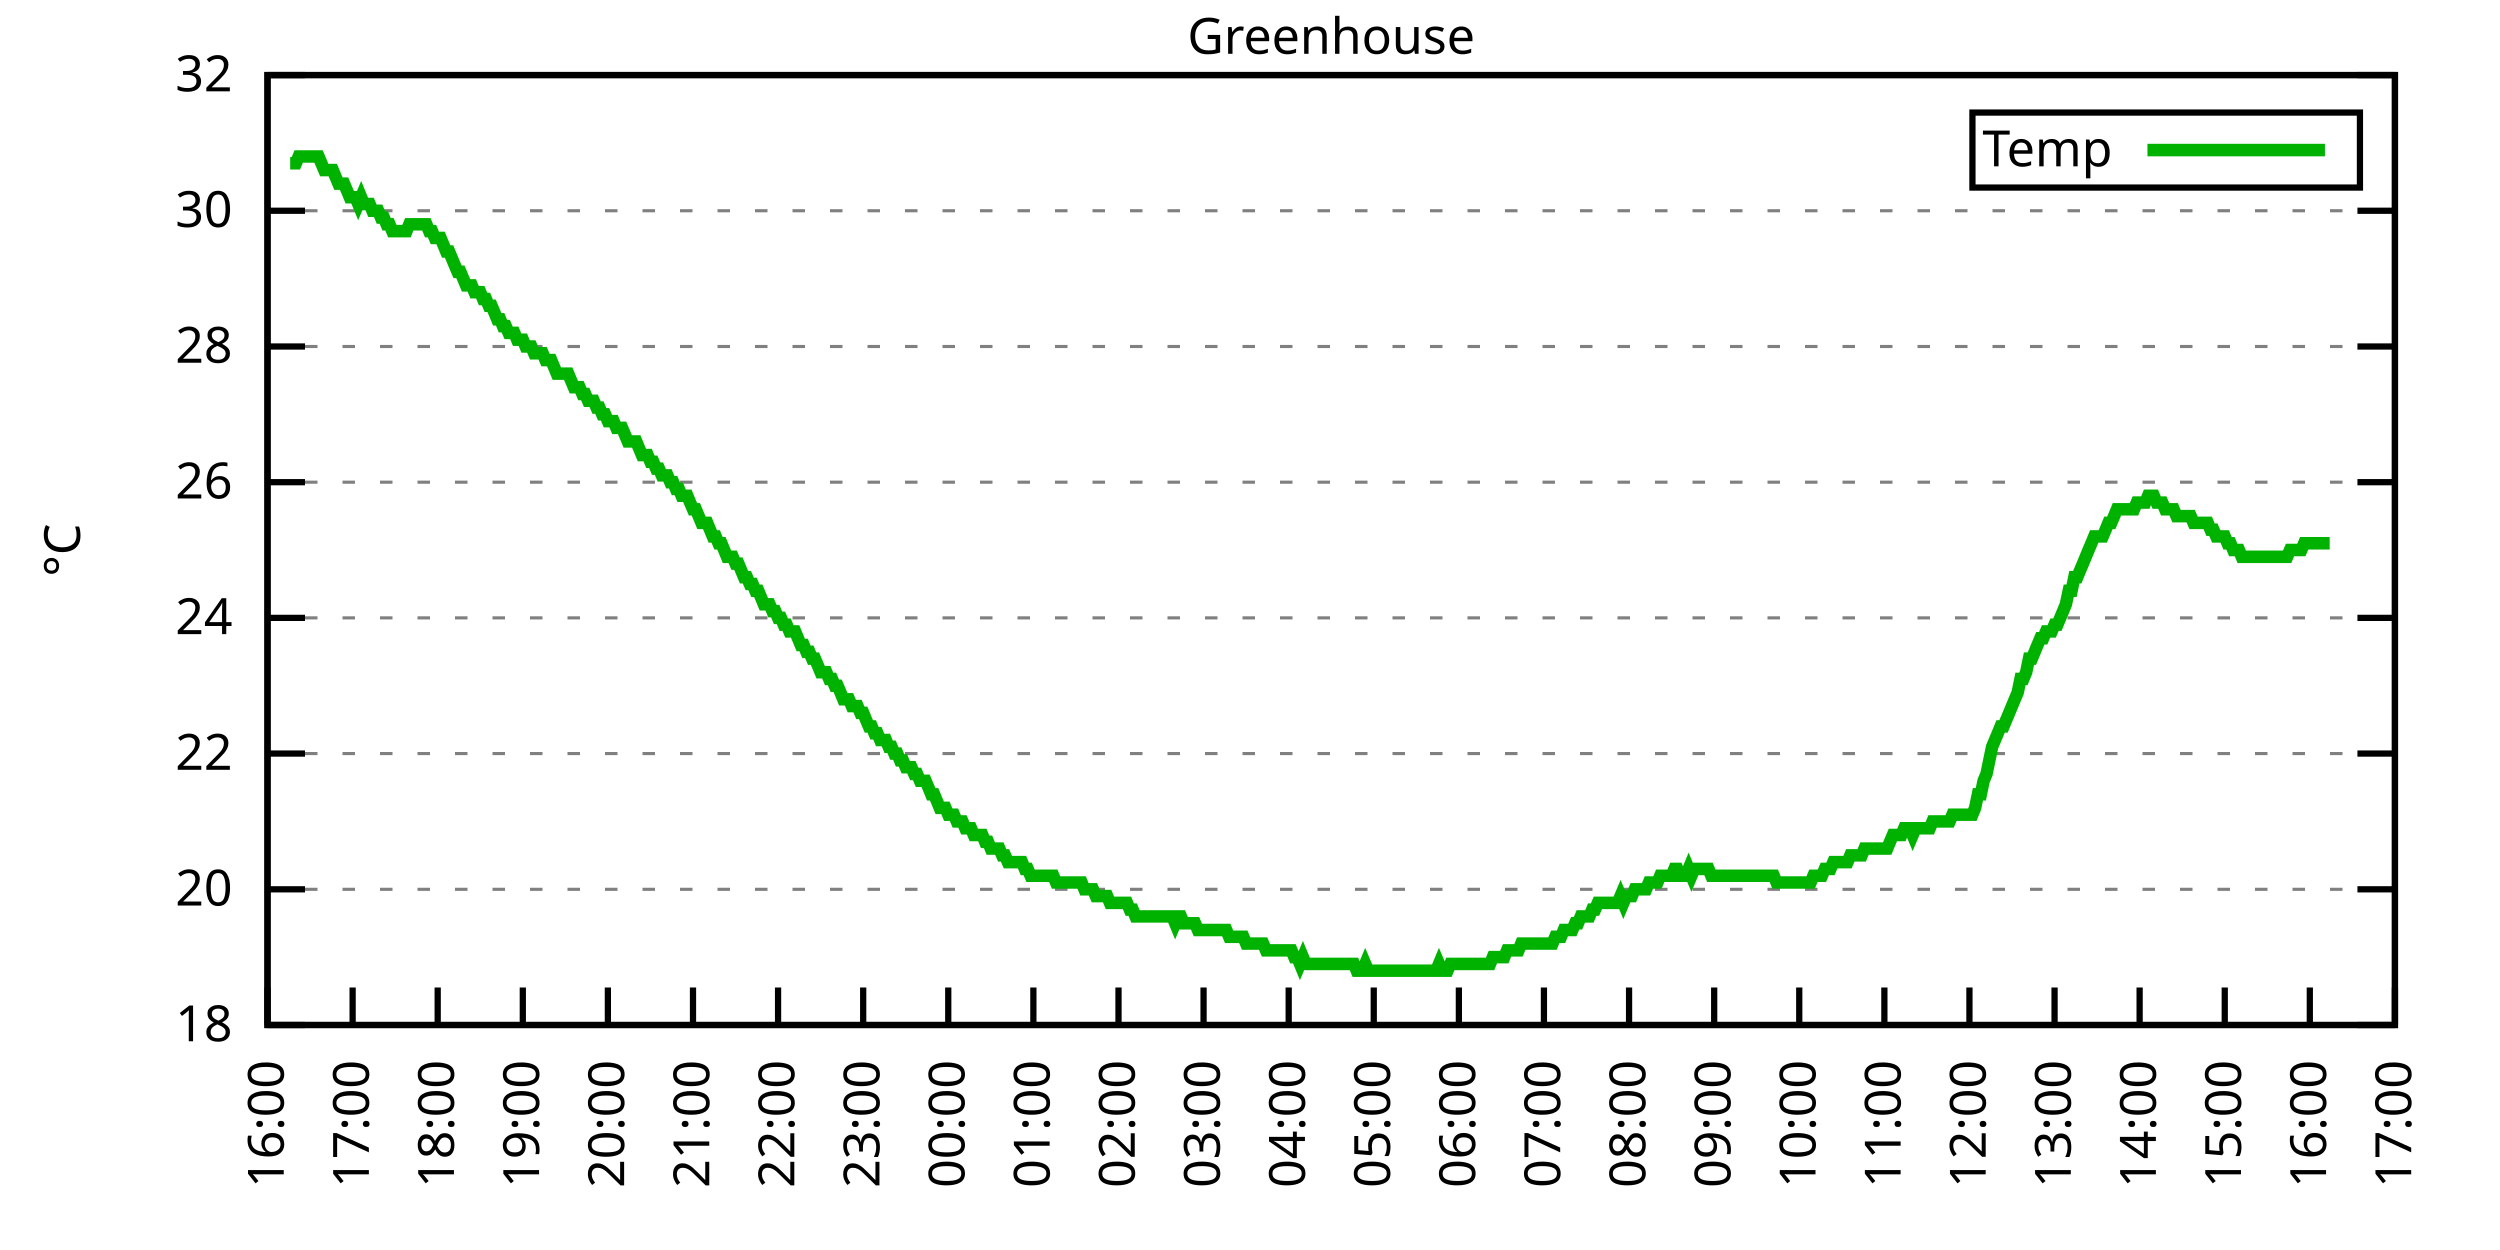
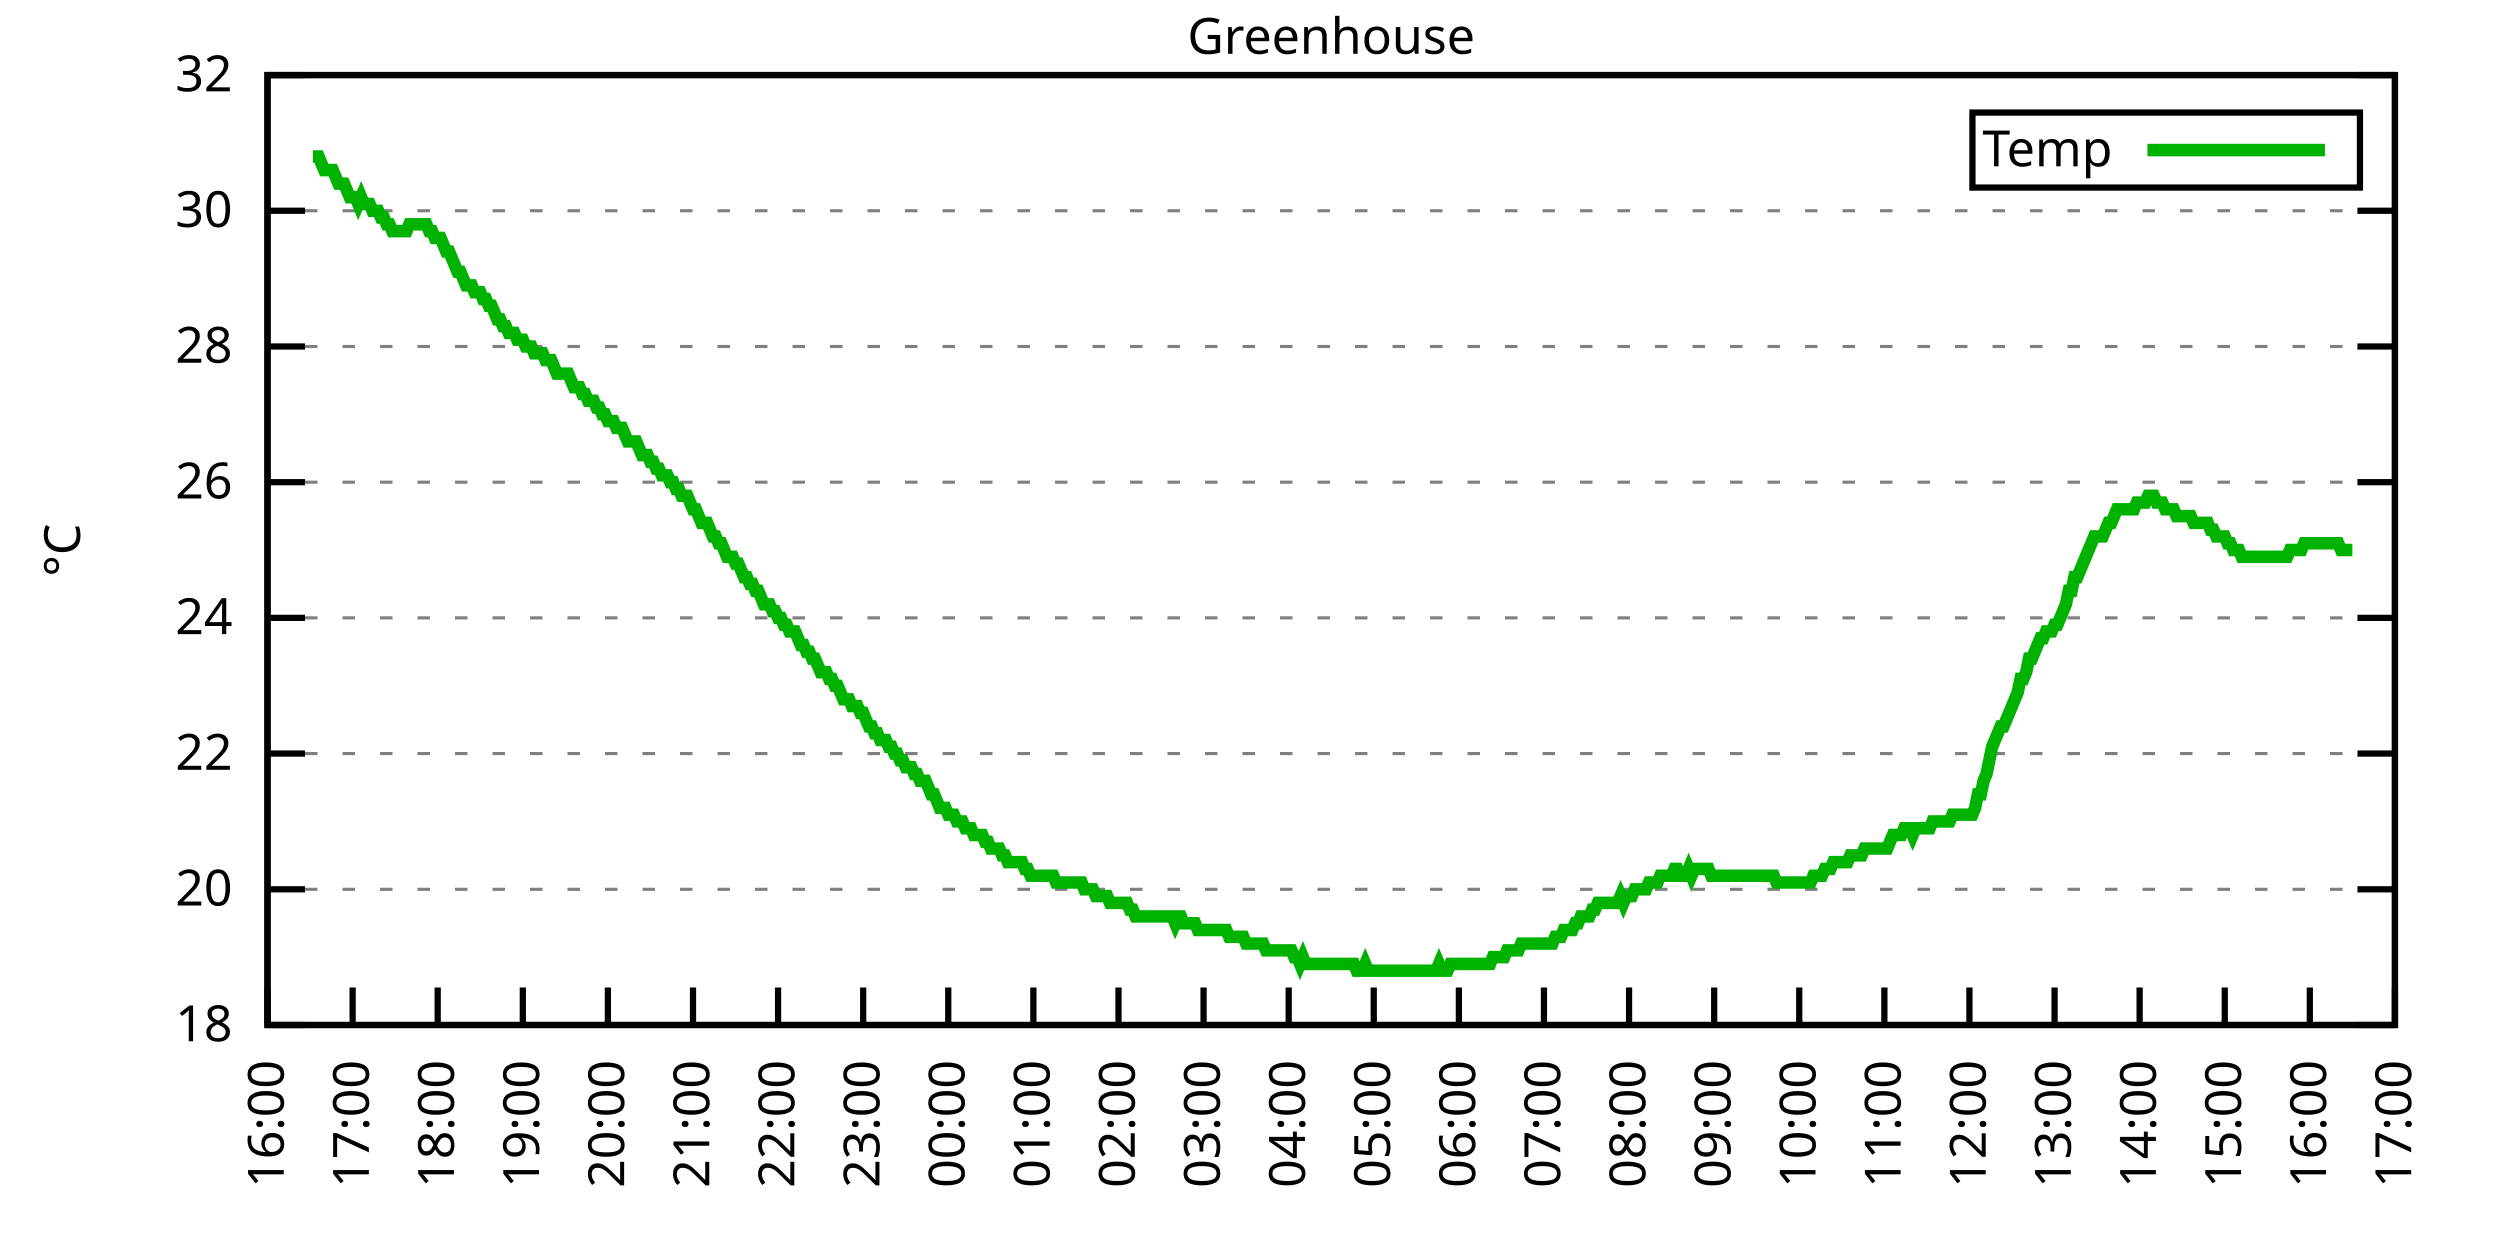
<svg xmlns="http://www.w3.org/2000/svg" xmlns:xlink="http://www.w3.org/1999/xlink" width="400" height="200" viewBox="0 0 400 200">
  <g id="gnuplot_canvas">
    <rect x="0" y="0" width="400" height="200" fill="none" />
    <defs>
      <circle id="gpDot" r="0.5" stroke-width="0.5" stroke="currentColor" />
      <path id="gpPt0" stroke-width="0.333" stroke="currentColor" d="M-1,0 h2 M0,-1 v2" />
      <path id="gpPt1" stroke-width="0.333" stroke="currentColor" d="M-1,-1 L1,1 M1,-1 L-1,1" />
      <path id="gpPt2" stroke-width="0.333" stroke="currentColor" d="M-1,0 L1,0 M0,-1 L0,1 M-1,-1 L1,1 M-1,1 L1,-1" />
      <rect id="gpPt3" stroke-width="0.333" stroke="currentColor" x="-1" y="-1" width="2" height="2" />
      <rect id="gpPt4" stroke-width="0.333" stroke="currentColor" fill="currentColor" x="-1" y="-1" width="2" height="2" />
      <circle id="gpPt5" stroke-width="0.333" stroke="currentColor" cx="0" cy="0" r="1" />
      <use xlink:href="#gpPt5" id="gpPt6" fill="currentColor" stroke="none" />
      <path id="gpPt7" stroke-width="0.333" stroke="currentColor" d="M0,-1.33 L-1.33,0.67 L1.33,0.67 z" />
      <use xlink:href="#gpPt7" id="gpPt8" fill="currentColor" stroke="none" />
      <use xlink:href="#gpPt7" id="gpPt9" stroke="currentColor" transform="rotate(180)" />
      <use xlink:href="#gpPt9" id="gpPt10" fill="currentColor" stroke="none" />
      <use xlink:href="#gpPt3" id="gpPt11" stroke="currentColor" transform="rotate(45)" />
      <use xlink:href="#gpPt11" id="gpPt12" fill="currentColor" stroke="none" />
      <path id="gpPt13" stroke-width="0.333" stroke="currentColor" d="M0,1.330 L1.265,0.411 L0.782,-1.067 L-0.782,-1.076 L-1.265,0.411 z" />
      <use xlink:href="#gpPt13" id="gpPt14" fill="currentColor" stroke="none" />
      <filter id="textbox" filterUnits="objectBoundingBox" x="0" y="0" height="1" width="1">
        <feFlood flood-color="white" flood-opacity="1" result="bgnd" />
        <feComposite in="SourceGraphic" in2="bgnd" operator="atop" />
      </filter>
      <filter id="greybox" filterUnits="objectBoundingBox" x="0" y="0" height="1" width="1">
        <feFlood flood-color="lightgrey" flood-opacity="1" result="grey" />
        <feComposite in="SourceGraphic" in2="grey" operator="atop" />
      </filter>
    </defs>
    <g fill="none" color="white" stroke="currentColor" stroke-width="1.00" stroke-linecap="butt" stroke-linejoin="miter">
</g>
    <g fill="none" color="black" stroke="currentColor" stroke-width="1.00" stroke-linecap="butt" stroke-linejoin="miter">
      <g stroke="none" shape-rendering="crispEdges">
        <polygon fill="rgb(255, 255, 255)" points="42.80,164.00 383.18,164.00 383.18,12.02 42.80,12.02 " />
      </g>
    </g>
    <g fill="none" color="black" stroke="currentColor" stroke-width="1.00" stroke-linecap="butt" stroke-linejoin="miter">
</g>
    <g fill="none" color="black" stroke="black" stroke-width="0.50" stroke-linecap="butt" stroke-linejoin="miter">
</g>
    <g fill="none" color="gray" stroke="currentColor" stroke-width="0.50" stroke-linecap="butt" stroke-linejoin="miter">
      <path stroke="gray" stroke-dasharray="2,4" class="gridline" d="M42.80,164.00 L383.19,164.00  " />
    </g>
    <g fill="none" color="gray" stroke="gray" stroke-width="1.00" stroke-linecap="butt" stroke-linejoin="miter">
</g>
    <g fill="none" color="black" stroke="currentColor" stroke-width="1.00" stroke-linecap="butt" stroke-linejoin="miter">
      <path stroke="black" d="M42.80,164.00 L48.80,164.00 M383.19,164.00 L377.19,164.00  " />
      <g transform="translate(37.20,166.60)" stroke="none" fill="black" font-family="Sans" font-size="8.00" text-anchor="end">
        <text>
          <tspan font-family="Sans"> 18</tspan>
        </text>
      </g>
    </g>
    <g fill="none" color="black" stroke="currentColor" stroke-width="1.00" stroke-linecap="butt" stroke-linejoin="miter">
</g>
    <g fill="none" color="black" stroke="black" stroke-width="0.50" stroke-linecap="butt" stroke-linejoin="miter">
</g>
    <g fill="none" color="gray" stroke="currentColor" stroke-width="0.50" stroke-linecap="butt" stroke-linejoin="miter">
      <path stroke="gray" stroke-dasharray="2,4" class="gridline" d="M42.80,142.29 L383.19,142.29  " />
    </g>
    <g fill="none" color="gray" stroke="gray" stroke-width="1.00" stroke-linecap="butt" stroke-linejoin="miter">
</g>
    <g fill="none" color="black" stroke="currentColor" stroke-width="1.00" stroke-linecap="butt" stroke-linejoin="miter">
      <path stroke="black" d="M42.80,142.29 L48.80,142.29 M383.19,142.29 L377.19,142.29  " />
      <g transform="translate(37.20,144.89)" stroke="none" fill="black" font-family="Sans" font-size="8.00" text-anchor="end">
        <text>
          <tspan font-family="Sans"> 20</tspan>
        </text>
      </g>
    </g>
    <g fill="none" color="black" stroke="currentColor" stroke-width="1.00" stroke-linecap="butt" stroke-linejoin="miter">
</g>
    <g fill="none" color="black" stroke="black" stroke-width="0.50" stroke-linecap="butt" stroke-linejoin="miter">
</g>
    <g fill="none" color="gray" stroke="currentColor" stroke-width="0.50" stroke-linecap="butt" stroke-linejoin="miter">
      <path stroke="gray" stroke-dasharray="2,4" class="gridline" d="M42.80,120.57 L383.19,120.57  " />
    </g>
    <g fill="none" color="gray" stroke="gray" stroke-width="1.00" stroke-linecap="butt" stroke-linejoin="miter">
</g>
    <g fill="none" color="black" stroke="currentColor" stroke-width="1.00" stroke-linecap="butt" stroke-linejoin="miter">
      <path stroke="black" d="M42.80,120.57 L48.80,120.57 M383.19,120.57 L377.19,120.57  " />
      <g transform="translate(37.20,123.17)" stroke="none" fill="black" font-family="Sans" font-size="8.00" text-anchor="end">
        <text>
          <tspan font-family="Sans"> 22</tspan>
        </text>
      </g>
    </g>
    <g fill="none" color="black" stroke="currentColor" stroke-width="1.00" stroke-linecap="butt" stroke-linejoin="miter">
</g>
    <g fill="none" color="black" stroke="black" stroke-width="0.50" stroke-linecap="butt" stroke-linejoin="miter">
</g>
    <g fill="none" color="gray" stroke="currentColor" stroke-width="0.50" stroke-linecap="butt" stroke-linejoin="miter">
      <path stroke="gray" stroke-dasharray="2,4" class="gridline" d="M42.80,98.86 L383.19,98.86  " />
    </g>
    <g fill="none" color="gray" stroke="gray" stroke-width="1.00" stroke-linecap="butt" stroke-linejoin="miter">
</g>
    <g fill="none" color="black" stroke="currentColor" stroke-width="1.00" stroke-linecap="butt" stroke-linejoin="miter">
      <path stroke="black" d="M42.80,98.86 L48.80,98.86 M383.19,98.86 L377.19,98.86  " />
      <g transform="translate(37.20,101.46)" stroke="none" fill="black" font-family="Sans" font-size="8.00" text-anchor="end">
        <text>
          <tspan font-family="Sans"> 24</tspan>
        </text>
      </g>
    </g>
    <g fill="none" color="black" stroke="currentColor" stroke-width="1.00" stroke-linecap="butt" stroke-linejoin="miter">
</g>
    <g fill="none" color="black" stroke="black" stroke-width="0.50" stroke-linecap="butt" stroke-linejoin="miter">
</g>
    <g fill="none" color="gray" stroke="currentColor" stroke-width="0.50" stroke-linecap="butt" stroke-linejoin="miter">
      <path stroke="gray" stroke-dasharray="2,4" class="gridline" d="M42.80,77.15 L383.19,77.15  " />
    </g>
    <g fill="none" color="gray" stroke="gray" stroke-width="1.00" stroke-linecap="butt" stroke-linejoin="miter">
</g>
    <g fill="none" color="black" stroke="currentColor" stroke-width="1.00" stroke-linecap="butt" stroke-linejoin="miter">
      <path stroke="black" d="M42.80,77.15 L48.80,77.15 M383.19,77.15 L377.19,77.15  " />
      <g transform="translate(37.20,79.75)" stroke="none" fill="black" font-family="Sans" font-size="8.00" text-anchor="end">
        <text>
          <tspan font-family="Sans"> 26</tspan>
        </text>
      </g>
    </g>
    <g fill="none" color="black" stroke="currentColor" stroke-width="1.00" stroke-linecap="butt" stroke-linejoin="miter">
</g>
    <g fill="none" color="black" stroke="black" stroke-width="0.50" stroke-linecap="butt" stroke-linejoin="miter">
</g>
    <g fill="none" color="gray" stroke="currentColor" stroke-width="0.50" stroke-linecap="butt" stroke-linejoin="miter">
      <path stroke="gray" stroke-dasharray="2,4" class="gridline" d="M42.80,55.44 L383.19,55.44  " />
    </g>
    <g fill="none" color="gray" stroke="gray" stroke-width="1.00" stroke-linecap="butt" stroke-linejoin="miter">
</g>
    <g fill="none" color="black" stroke="currentColor" stroke-width="1.00" stroke-linecap="butt" stroke-linejoin="miter">
      <path stroke="black" d="M42.80,55.44 L48.80,55.44 M383.19,55.44 L377.19,55.44  " />
      <g transform="translate(37.20,58.04)" stroke="none" fill="black" font-family="Sans" font-size="8.00" text-anchor="end">
        <text>
          <tspan font-family="Sans"> 28</tspan>
        </text>
      </g>
    </g>
    <g fill="none" color="black" stroke="currentColor" stroke-width="1.00" stroke-linecap="butt" stroke-linejoin="miter">
</g>
    <g fill="none" color="black" stroke="black" stroke-width="0.50" stroke-linecap="butt" stroke-linejoin="miter">
</g>
    <g fill="none" color="gray" stroke="currentColor" stroke-width="0.50" stroke-linecap="butt" stroke-linejoin="miter">
      <path stroke="gray" stroke-dasharray="2,4" class="gridline" d="M42.80,33.72 L383.19,33.72  " />
    </g>
    <g fill="none" color="gray" stroke="gray" stroke-width="1.00" stroke-linecap="butt" stroke-linejoin="miter">
</g>
    <g fill="none" color="black" stroke="currentColor" stroke-width="1.00" stroke-linecap="butt" stroke-linejoin="miter">
      <path stroke="black" d="M42.80,33.72 L48.80,33.72 M383.19,33.72 L377.19,33.72  " />
      <g transform="translate(37.20,36.32)" stroke="none" fill="black" font-family="Sans" font-size="8.00" text-anchor="end">
        <text>
          <tspan font-family="Sans"> 30</tspan>
        </text>
      </g>
    </g>
    <g fill="none" color="black" stroke="currentColor" stroke-width="1.00" stroke-linecap="butt" stroke-linejoin="miter">
</g>
    <g fill="none" color="black" stroke="black" stroke-width="0.50" stroke-linecap="butt" stroke-linejoin="miter">
</g>
    <g fill="none" color="gray" stroke="currentColor" stroke-width="0.50" stroke-linecap="butt" stroke-linejoin="miter">
      <path stroke="gray" stroke-dasharray="2,4" class="gridline" d="M42.80,12.01 L383.19,12.01  " />
    </g>
    <g fill="none" color="gray" stroke="gray" stroke-width="1.00" stroke-linecap="butt" stroke-linejoin="miter">
</g>
    <g fill="none" color="black" stroke="currentColor" stroke-width="1.00" stroke-linecap="butt" stroke-linejoin="miter">
      <path stroke="black" d="M42.80,12.01 L48.80,12.01 M383.19,12.01 L377.19,12.01  " />
      <g transform="translate(37.20,14.61)" stroke="none" fill="black" font-family="Sans" font-size="8.00" text-anchor="end">
        <text>
          <tspan font-family="Sans"> 32</tspan>
        </text>
      </g>
    </g>
    <g fill="none" color="black" stroke="currentColor" stroke-width="1.00" stroke-linecap="butt" stroke-linejoin="miter">
      <path stroke="black" d="M42.80,164.00 L42.80,158.00  " />
      <g transform="translate(45.40,169.60) rotate(270.00)" stroke="none" fill="black" font-family="Sans" font-size="8.00" text-anchor="end">
        <text>
          <tspan font-family="Sans">16:00</tspan>
        </text>
      </g>
    </g>
    <g fill="none" color="black" stroke="currentColor" stroke-width="1.00" stroke-linecap="butt" stroke-linejoin="miter">
      <path stroke="black" d="M56.42,164.00 L56.42,158.00  " />
      <g transform="translate(59.02,169.60) rotate(270.00)" stroke="none" fill="black" font-family="Sans" font-size="8.00" text-anchor="end">
        <text>
          <tspan font-family="Sans">17:00</tspan>
        </text>
      </g>
    </g>
    <g fill="none" color="black" stroke="currentColor" stroke-width="1.00" stroke-linecap="butt" stroke-linejoin="miter">
      <path stroke="black" d="M70.03,164.00 L70.03,158.00  " />
      <g transform="translate(72.63,169.60) rotate(270.00)" stroke="none" fill="black" font-family="Sans" font-size="8.00" text-anchor="end">
        <text>
          <tspan font-family="Sans">18:00</tspan>
        </text>
      </g>
    </g>
    <g fill="none" color="black" stroke="currentColor" stroke-width="1.00" stroke-linecap="butt" stroke-linejoin="miter">
      <path stroke="black" d="M83.65,164.00 L83.65,158.00  " />
      <g transform="translate(86.25,169.60) rotate(270.00)" stroke="none" fill="black" font-family="Sans" font-size="8.00" text-anchor="end">
        <text>
          <tspan font-family="Sans">19:00</tspan>
        </text>
      </g>
    </g>
    <g fill="none" color="black" stroke="currentColor" stroke-width="1.00" stroke-linecap="butt" stroke-linejoin="miter">
      <path stroke="black" d="M97.26,164.00 L97.26,158.00  " />
      <g transform="translate(99.86,169.60) rotate(270.00)" stroke="none" fill="black" font-family="Sans" font-size="8.00" text-anchor="end">
        <text>
          <tspan font-family="Sans">20:00</tspan>
        </text>
      </g>
    </g>
    <g fill="none" color="black" stroke="currentColor" stroke-width="1.00" stroke-linecap="butt" stroke-linejoin="miter">
      <path stroke="black" d="M110.88,164.00 L110.88,158.00  " />
      <g transform="translate(113.48,169.60) rotate(270.00)" stroke="none" fill="black" font-family="Sans" font-size="8.00" text-anchor="end">
        <text>
          <tspan font-family="Sans">21:00</tspan>
        </text>
      </g>
    </g>
    <g fill="none" color="black" stroke="currentColor" stroke-width="1.00" stroke-linecap="butt" stroke-linejoin="miter">
      <path stroke="black" d="M124.49,164.00 L124.49,158.00  " />
      <g transform="translate(127.09,169.60) rotate(270.00)" stroke="none" fill="black" font-family="Sans" font-size="8.00" text-anchor="end">
        <text>
          <tspan font-family="Sans">22:00</tspan>
        </text>
      </g>
    </g>
    <g fill="none" color="black" stroke="currentColor" stroke-width="1.00" stroke-linecap="butt" stroke-linejoin="miter">
      <path stroke="black" d="M138.11,164.00 L138.11,158.00  " />
      <g transform="translate(140.71,169.60) rotate(270.00)" stroke="none" fill="black" font-family="Sans" font-size="8.00" text-anchor="end">
        <text>
          <tspan font-family="Sans">23:00</tspan>
        </text>
      </g>
    </g>
    <g fill="none" color="black" stroke="currentColor" stroke-width="1.00" stroke-linecap="butt" stroke-linejoin="miter">
      <path stroke="black" d="M151.72,164.00 L151.72,158.00  " />
      <g transform="translate(154.32,169.60) rotate(270.00)" stroke="none" fill="black" font-family="Sans" font-size="8.00" text-anchor="end">
        <text>
          <tspan font-family="Sans">00:00</tspan>
        </text>
      </g>
    </g>
    <g fill="none" color="black" stroke="currentColor" stroke-width="1.00" stroke-linecap="butt" stroke-linejoin="miter">
      <path stroke="black" d="M165.34,164.00 L165.34,158.00  " />
      <g transform="translate(167.94,169.60) rotate(270.00)" stroke="none" fill="black" font-family="Sans" font-size="8.00" text-anchor="end">
        <text>
          <tspan font-family="Sans">01:00</tspan>
        </text>
      </g>
    </g>
    <g fill="none" color="black" stroke="currentColor" stroke-width="1.00" stroke-linecap="butt" stroke-linejoin="miter">
      <path stroke="black" d="M178.96,164.00 L178.96,158.00  " />
      <g transform="translate(181.56,169.60) rotate(270.00)" stroke="none" fill="black" font-family="Sans" font-size="8.00" text-anchor="end">
        <text>
          <tspan font-family="Sans">02:00</tspan>
        </text>
      </g>
    </g>
    <g fill="none" color="black" stroke="currentColor" stroke-width="1.00" stroke-linecap="butt" stroke-linejoin="miter">
      <path stroke="black" d="M192.57,164.00 L192.57,158.00  " />
      <g transform="translate(195.17,169.60) rotate(270.00)" stroke="none" fill="black" font-family="Sans" font-size="8.00" text-anchor="end">
        <text>
          <tspan font-family="Sans">03:00</tspan>
        </text>
      </g>
    </g>
    <g fill="none" color="black" stroke="currentColor" stroke-width="1.00" stroke-linecap="butt" stroke-linejoin="miter">
      <path stroke="black" d="M206.19,164.00 L206.19,158.00  " />
      <g transform="translate(208.79,169.60) rotate(270.00)" stroke="none" fill="black" font-family="Sans" font-size="8.00" text-anchor="end">
        <text>
          <tspan font-family="Sans">04:00</tspan>
        </text>
      </g>
    </g>
    <g fill="none" color="black" stroke="currentColor" stroke-width="1.00" stroke-linecap="butt" stroke-linejoin="miter">
      <path stroke="black" d="M219.80,164.00 L219.80,158.00  " />
      <g transform="translate(222.40,169.60) rotate(270.00)" stroke="none" fill="black" font-family="Sans" font-size="8.00" text-anchor="end">
        <text>
          <tspan font-family="Sans">05:00</tspan>
        </text>
      </g>
    </g>
    <g fill="none" color="black" stroke="currentColor" stroke-width="1.00" stroke-linecap="butt" stroke-linejoin="miter">
      <path stroke="black" d="M233.42,164.00 L233.42,158.00  " />
      <g transform="translate(236.02,169.60) rotate(270.00)" stroke="none" fill="black" font-family="Sans" font-size="8.00" text-anchor="end">
        <text>
          <tspan font-family="Sans">06:00</tspan>
        </text>
      </g>
    </g>
    <g fill="none" color="black" stroke="currentColor" stroke-width="1.00" stroke-linecap="butt" stroke-linejoin="miter">
      <path stroke="black" d="M247.03,164.00 L247.03,158.00  " />
      <g transform="translate(249.63,169.60) rotate(270.00)" stroke="none" fill="black" font-family="Sans" font-size="8.00" text-anchor="end">
        <text>
          <tspan font-family="Sans">07:00</tspan>
        </text>
      </g>
    </g>
    <g fill="none" color="black" stroke="currentColor" stroke-width="1.00" stroke-linecap="butt" stroke-linejoin="miter">
      <path stroke="black" d="M260.65,164.00 L260.65,158.00  " />
      <g transform="translate(263.25,169.60) rotate(270.00)" stroke="none" fill="black" font-family="Sans" font-size="8.00" text-anchor="end">
        <text>
          <tspan font-family="Sans">08:00</tspan>
        </text>
      </g>
    </g>
    <g fill="none" color="black" stroke="currentColor" stroke-width="1.00" stroke-linecap="butt" stroke-linejoin="miter">
      <path stroke="black" d="M274.27,164.00 L274.27,158.00  " />
      <g transform="translate(276.87,169.60) rotate(270.00)" stroke="none" fill="black" font-family="Sans" font-size="8.00" text-anchor="end">
        <text>
          <tspan font-family="Sans">09:00</tspan>
        </text>
      </g>
    </g>
    <g fill="none" color="black" stroke="currentColor" stroke-width="1.00" stroke-linecap="butt" stroke-linejoin="miter">
      <path stroke="black" d="M287.88,164.00 L287.88,158.00  " />
      <g transform="translate(290.48,169.60) rotate(270.00)" stroke="none" fill="black" font-family="Sans" font-size="8.00" text-anchor="end">
        <text>
          <tspan font-family="Sans">10:00</tspan>
        </text>
      </g>
    </g>
    <g fill="none" color="black" stroke="currentColor" stroke-width="1.00" stroke-linecap="butt" stroke-linejoin="miter">
      <path stroke="black" d="M301.50,164.00 L301.50,158.00  " />
      <g transform="translate(304.10,169.60) rotate(270.00)" stroke="none" fill="black" font-family="Sans" font-size="8.00" text-anchor="end">
        <text>
          <tspan font-family="Sans">11:00</tspan>
        </text>
      </g>
    </g>
    <g fill="none" color="black" stroke="currentColor" stroke-width="1.00" stroke-linecap="butt" stroke-linejoin="miter">
      <path stroke="black" d="M315.11,164.00 L315.11,158.00  " />
      <g transform="translate(317.71,169.60) rotate(270.00)" stroke="none" fill="black" font-family="Sans" font-size="8.00" text-anchor="end">
        <text>
          <tspan font-family="Sans">12:00</tspan>
        </text>
      </g>
    </g>
    <g fill="none" color="black" stroke="currentColor" stroke-width="1.00" stroke-linecap="butt" stroke-linejoin="miter">
      <path stroke="black" d="M328.73,164.00 L328.73,158.00  " />
      <g transform="translate(331.33,169.60) rotate(270.00)" stroke="none" fill="black" font-family="Sans" font-size="8.00" text-anchor="end">
        <text>
          <tspan font-family="Sans">13:00</tspan>
        </text>
      </g>
    </g>
    <g fill="none" color="black" stroke="currentColor" stroke-width="1.00" stroke-linecap="butt" stroke-linejoin="miter">
      <path stroke="black" d="M342.34,164.00 L342.34,158.00  " />
      <g transform="translate(344.94,169.60) rotate(270.00)" stroke="none" fill="black" font-family="Sans" font-size="8.00" text-anchor="end">
        <text>
          <tspan font-family="Sans">14:00</tspan>
        </text>
      </g>
    </g>
    <g fill="none" color="black" stroke="currentColor" stroke-width="1.00" stroke-linecap="butt" stroke-linejoin="miter">
      <path stroke="black" d="M355.96,164.00 L355.96,158.00  " />
      <g transform="translate(358.56,169.60) rotate(270.00)" stroke="none" fill="black" font-family="Sans" font-size="8.00" text-anchor="end">
        <text>
          <tspan font-family="Sans">15:00</tspan>
        </text>
      </g>
    </g>
    <g fill="none" color="black" stroke="currentColor" stroke-width="1.00" stroke-linecap="butt" stroke-linejoin="miter">
      <path stroke="black" d="M369.57,164.00 L369.57,158.00  " />
      <g transform="translate(372.17,169.60) rotate(270.00)" stroke="none" fill="black" font-family="Sans" font-size="8.00" text-anchor="end">
        <text>
          <tspan font-family="Sans">16:00</tspan>
        </text>
      </g>
    </g>
    <g fill="none" color="black" stroke="currentColor" stroke-width="1.00" stroke-linecap="butt" stroke-linejoin="miter">
      <path stroke="black" d="M383.19,164.00 L383.19,158.00  " />
      <g transform="translate(385.79,169.60) rotate(270.00)" stroke="none" fill="black" font-family="Sans" font-size="8.00" text-anchor="end">
        <text>
          <tspan font-family="Sans">17:00</tspan>
        </text>
      </g>
    </g>
    <g fill="none" color="black" stroke="currentColor" stroke-width="1.00" stroke-linecap="butt" stroke-linejoin="miter">
</g>
    <g fill="none" color="black" stroke="currentColor" stroke-width="1.00" stroke-linecap="butt" stroke-linejoin="miter">
      <path stroke="black" d="M42.80,12.01 L42.80,164.00 L383.19,164.00 L383.19,12.01 L42.80,12.01 Z  " />
    </g>
    <g fill="none" color="black" stroke="currentColor" stroke-width="1.00" stroke-linecap="butt" stroke-linejoin="miter">
</g>
    <g fill="none" color="black" stroke="currentColor" stroke-width="1.00" stroke-linecap="butt" stroke-linejoin="miter">
      <path stroke="black" d="M315.59,30.01 L315.59,18.01 L377.59,18.01 L377.59,30.01 L315.59,30.01 Z  " />
    </g>
    <g id="Greenhouse_plot_1">
      <g fill="none" color="white" stroke="black" stroke-width="2.00" stroke-linecap="butt" stroke-linejoin="miter">
</g>
      <g fill="none" color="black" stroke="currentColor" stroke-width="2.00" stroke-linecap="butt" stroke-linejoin="miter">
        <g transform="translate(337.99,26.61)" stroke="none" fill="black" font-family="Sans" font-size="8.00" text-anchor="end">
          <text>
            <tspan font-family="Sans">Temp</tspan>
          </text>
        </g>
      </g>
      <g fill="none" color="black" stroke="currentColor" stroke-width="2.00" stroke-linecap="butt" stroke-linejoin="miter">
-         <path stroke="rgb(  0, 178,   0)" d="M343.59,24.01 L371.99,24.01 M46.43,26.12 L46.88,26.12 L47.34,26.12 L47.79,25.04 L48.25,25.04 L48.70,25.04   L49.15,25.04 L49.61,25.04 L50.06,25.04 L50.52,25.04 L50.97,25.04 L51.42,26.12 L51.88,27.21 L52.33,27.21   L52.78,27.21 L53.24,27.21 L53.69,28.29 L54.15,29.38 L54.60,29.38 L55.05,29.38 L55.51,30.47 L55.96,31.55   L56.42,31.55 L56.87,31.55 L57.32,32.64 L57.78,31.55 L58.23,32.64 L58.68,32.64 L59.14,32.64 L59.59,33.72   L60.05,33.72 L60.50,33.72 L60.95,34.81 L61.41,34.81 L61.86,35.89 L62.32,35.89 L62.77,36.98 L63.22,36.98   L63.68,36.98 L64.13,36.98 L64.58,36.98 L65.04,36.98 L65.49,35.89 L65.95,35.89 L66.40,35.89 L66.85,35.89   L67.31,35.89 L67.76,35.89 L68.22,35.89 L68.67,36.98 L69.12,36.98 L69.58,38.07 L70.03,38.07 L70.49,38.07   L70.94,39.15 L71.39,40.24 L71.85,40.24 L72.30,41.32 L72.75,42.41 L73.21,43.49 L73.66,43.49 L74.12,44.58   L74.57,45.66 L75.02,45.66 L75.48,45.66 L75.93,46.75 L76.39,46.75 L76.84,46.75 L77.29,47.84 L77.75,47.84   L78.20,48.92 L78.65,48.92 L79.11,50.01 L79.56,51.09 L80.02,51.09 L80.47,52.18 L80.92,52.18 L81.38,53.26   L81.83,53.26 L82.29,53.26 L82.74,54.35 L83.19,54.35 L83.65,54.35 L84.10,55.44 L84.55,55.44 L85.01,55.44   L85.46,56.52 L85.92,56.52 L86.37,56.52 L86.82,56.52 L87.28,57.61 L87.73,57.61 L88.19,57.61 L88.64,58.69   L89.09,59.78 L89.55,59.78 L90.00,59.78 L90.45,59.78 L90.91,59.78 L91.36,60.86 L91.82,61.95 L92.27,61.95   L92.72,61.95 L93.18,63.04 L93.63,63.04 L94.09,64.12 L94.54,64.12 L94.99,64.12 L95.45,65.21 L95.90,65.21   L96.35,66.29 L96.81,66.29 L97.26,67.38 L97.72,67.38 L98.17,67.38 L98.62,68.46 L99.08,68.46 L99.53,68.46   L99.99,69.55 L100.44,70.63 L100.89,70.63 L101.35,70.63 L101.80,70.63 L102.25,71.72 L102.71,72.81 L103.16,72.81   L103.62,72.81 L104.07,73.89 L104.52,73.89 L104.98,74.98 L105.43,74.98 L105.89,76.06 L106.34,76.06 L106.79,76.06   L107.25,77.15 L107.70,77.15 L108.15,78.23 L108.61,78.23 L109.06,79.32 L109.52,79.32 L109.97,79.32 L110.42,80.41   L110.88,81.49 L111.33,81.49 L111.79,82.58 L112.24,83.66 L112.69,83.66 L113.15,83.66 L113.60,84.75 L114.05,85.83   L114.51,85.83 L114.96,86.92 L115.42,86.92 L115.87,88.00 L116.32,89.09 L116.78,89.09 L117.23,89.09 L117.69,90.18   L118.14,90.18 L118.59,91.26 L119.05,92.35 L119.50,92.35 L119.96,93.43 L120.41,93.43 L120.86,94.52 L121.32,94.52   L121.77,95.60 L122.22,96.69 L122.68,96.69 L123.13,96.69 L123.59,97.78 L124.04,97.78 L124.49,98.86 L124.95,98.86   L125.40,99.95 L125.86,99.95 L126.31,101.03 L126.76,101.03 L127.22,101.03 L127.67,102.12 L128.12,103.20 L128.58,103.20   L129.03,104.29 L129.49,104.29 L129.94,105.38 L130.39,105.38 L130.85,106.46 L131.30,107.55 L131.76,107.55 L132.21,107.55   L132.66,108.63 L133.12,108.63 L133.57,109.72 L134.02,109.72 L134.48,110.80 L134.93,111.89 L135.39,111.89 L135.84,111.89   L136.29,112.97 L136.75,112.97 L137.20,112.97 L137.66,114.06 L138.11,114.06 L138.56,115.15 L139.02,116.23 L139.47,116.23   L139.92,117.32 L140.38,117.32 L140.83,118.40 L141.29,118.40 L141.74,118.40 L142.19,119.49 L142.65,119.49 L143.10,120.57   L143.56,120.57 L144.01,121.66 L144.46,121.66 L144.92,122.75 L145.37,122.75 L145.82,122.75 L146.28,123.83 L146.73,123.83   L147.19,124.92 L147.64,124.92 L148.09,124.92 L148.55,126.00 L149.00,127.09 L149.46,127.09 L149.91,128.17 L150.36,129.26   L150.82,129.26 L151.27,129.26 L151.72,130.35 L152.18,130.35 L152.63,130.35 L153.09,131.43 L153.54,131.43 L153.99,131.43   L154.45,132.52 L154.90,132.52 L155.36,132.52 L155.81,133.60 L156.26,133.60 L156.72,133.60 L157.17,133.60 L157.62,134.69   L158.08,134.69 L158.53,135.77 L158.99,135.77 L159.44,135.77 L159.89,135.77 L160.35,136.86 L160.80,136.86 L161.26,137.94   L161.71,137.94 L162.16,137.94 L162.62,137.94 L163.07,137.94 L163.52,137.94 L163.98,139.03 L164.43,139.03 L164.89,140.12   L165.34,140.12 L165.79,140.12 L166.25,140.12 L166.70,140.12 L167.16,140.12 L167.61,140.12 L168.06,140.12 L168.52,140.12   L168.97,141.20 L169.43,141.20 L169.88,141.20 L170.33,141.20 L170.79,141.20 L171.24,141.20 L171.69,141.20 L172.15,141.20   L172.60,141.20 L173.06,141.20 L173.51,142.29 L173.96,142.29 L174.42,142.29 L174.87,142.29 L175.33,143.37 L175.78,143.37   L176.23,143.37 L176.69,143.37 L177.14,143.37 L177.59,144.46 L178.05,144.46 L178.50,144.46 L178.96,144.46 L179.41,144.46   L179.86,144.46 L180.32,144.46 L180.77,145.54 L181.23,145.54 L181.68,146.63 L182.13,146.63 L182.59,146.63 L183.04,146.63   L183.49,146.63 L183.95,146.63 L184.40,146.63 L184.86,146.63 L185.31,146.63 L185.76,146.63 L186.22,146.63 L186.67,146.63   L187.13,146.63 L187.58,146.63 L188.03,147.72 L188.49,146.63 L188.94,146.63 L189.39,147.72 L189.85,147.72 L190.30,147.72   L190.76,147.72 L191.21,147.72 L191.66,148.80 L192.12,148.80 L192.57,148.80 L193.03,148.80 L193.48,148.80 L193.93,148.80   L194.39,148.80 L194.84,148.80 L195.29,148.80 L195.75,148.80 L196.20,148.80 L196.66,149.89 L197.11,149.89 L197.56,149.89   L198.02,149.89 L198.47,149.89 L198.93,149.89 L199.38,150.97 L199.83,150.97 L200.29,150.97 L200.74,150.97 L201.19,150.97   L201.65,150.97 L202.10,150.97 L202.56,152.06 L203.01,152.06 L203.46,152.06 L203.92,152.06 L204.37,152.06 L204.83,152.06   L205.28,152.06 L205.73,152.06 L206.19,152.06 L206.64,152.06 L207.09,153.14 L207.55,153.14 L208.00,154.23 L208.46,153.14   L208.91,154.23 L209.36,154.23 L209.82,154.23 L210.27,154.23 L210.73,154.23 L211.18,154.23 L211.63,154.23 L212.09,154.23   L212.54,154.23 L213.00,154.23 L213.45,154.23 L213.90,154.23 L214.36,154.23 L214.81,154.23 L215.26,154.23 L215.72,154.23   L216.17,154.23 L216.63,154.23 L217.08,155.31 L217.53,155.31 L217.99,155.31 L218.44,154.23 L218.90,155.31 L219.35,155.31   L219.80,155.31 L220.26,155.31 L220.71,155.31 L221.16,155.31 L221.62,155.31 L222.07,155.31 L222.53,155.31 L222.98,155.31   L223.43,155.31 L223.89,155.31 L224.34,155.31 L224.80,155.31 L225.25,155.31 L225.70,155.31 L226.16,155.31 L226.61,155.31   L227.06,155.31 L227.52,155.31 L227.97,155.31 L228.43,155.31 L228.88,155.31 L229.33,155.31 L229.79,155.31 L230.24,154.23   L230.70,155.31 L231.15,155.31 L231.60,155.31 L232.06,154.23 L232.51,154.23 L232.96,154.23 L233.42,154.23 L233.87,154.23   L234.33,154.23 L234.78,154.23 L235.23,154.23 L235.69,154.23 L236.14,154.23 L236.60,154.23 L237.05,154.23 L237.50,154.23   L237.96,154.23 L238.41,154.23 L238.86,153.14 L239.32,153.14 L239.77,153.14 L240.23,153.14 L240.68,153.14 L241.13,152.06   L241.59,152.06 L242.04,152.06 L242.50,152.06 L242.95,152.06 L243.40,150.97 L243.86,150.97 L244.31,150.97 L244.76,150.97   L245.22,150.97 L245.67,150.97 L246.13,150.97 L246.58,150.97 L247.03,150.97 L247.49,150.97 L247.94,150.97 L248.40,150.97   L248.85,149.89 L249.30,149.89 L249.76,149.89 L250.21,148.80 L250.66,148.80 L251.12,148.80 L251.57,148.80 L252.03,147.72   L252.48,147.72 L252.93,146.63 L253.39,146.63 L253.84,146.63 L254.30,146.63 L254.75,145.54 L255.20,145.54 L255.66,144.46   L256.11,144.46 L256.56,144.46 L257.02,144.46 L257.47,144.46 L257.93,144.46 L258.38,144.46 L258.83,144.46 L259.29,143.37   L259.74,144.46 L260.20,143.37 L260.65,143.37 L261.10,143.37 L261.56,142.29 L262.01,142.29 L262.47,142.29 L262.92,142.29   L263.37,142.29 L263.83,141.20 L264.28,141.20 L264.73,141.20 L265.19,141.20 L265.64,140.12 L266.10,140.12 L266.55,140.12   L267.00,140.12 L267.46,140.12 L267.91,139.03 L268.37,139.03 L268.82,140.12 L269.27,140.12 L269.73,140.12 L270.18,139.03   L270.63,140.12 L271.09,139.03 L271.54,139.03 L272.00,139.03 L272.45,139.03 L272.90,139.03 L273.36,139.03 L273.81,140.12   L274.27,140.12 L274.72,140.12 L275.17,140.12 L275.63,140.12 L276.08,140.12 L276.53,140.12 L276.99,140.12 L277.44,140.12   L277.90,140.12 L278.35,140.12 L278.80,140.12 L279.26,140.12 L279.71,140.12 L280.17,140.12 L280.62,140.12 L281.07,140.12   L281.53,140.12 L281.98,140.12 L282.43,140.12 L282.89,140.12 L283.34,140.12 L283.80,140.12 L284.25,141.20 L284.70,141.20   L285.16,141.20 L285.61,141.20 L286.07,141.20 L286.52,141.20 L286.97,141.20 L287.43,141.20 L287.88,141.20 L288.33,141.20   L288.79,141.20 L289.24,141.20 L289.70,141.20 L290.15,140.12 L290.60,140.12 L291.06,140.12 L291.51,140.12 L291.97,139.03   L292.42,139.03 L292.87,139.03 L293.33,137.94 L293.78,137.94 L294.23,137.94 L294.69,137.94 L295.14,137.94 L295.60,137.94   L296.05,136.86 L296.50,136.86 L296.96,136.86 L297.41,136.86 L297.87,136.86 L298.32,135.77 L298.77,135.77 L299.23,135.77   L299.68,135.77 L300.13,135.77 L300.59,135.77 L301.04,135.77 L301.50,135.77 L301.95,135.77 L302.40,134.69 L302.86,133.60   L303.31,133.60 L303.77,133.60 L304.22,133.60 L304.67,132.52 L305.13,132.52 L305.58,132.52 L306.03,133.60 L306.49,132.52   L306.94,132.52 L307.40,132.52 L307.85,132.52 L308.30,132.52 L308.76,132.52 L309.21,131.43 L309.67,131.43 L310.12,131.43   L310.57,131.43 L311.03,131.43 L311.48,131.43 L311.94,131.43 L312.39,130.35 L312.84,130.35 L313.30,130.35 L313.75,130.35   L314.20,130.35 L314.66,130.35 L315.11,130.35 L315.57,130.35 L316.02,129.26 L316.47,127.09 L316.93,127.09 L317.38,124.92   L317.84,123.83 L318.29,121.66 L318.74,119.49 L319.20,118.40 L319.65,117.32 L320.10,116.23 L320.56,116.23 L321.01,115.15   L321.47,114.06 L321.92,112.97 L322.37,111.89 L322.83,110.80 L323.28,108.63 L323.74,108.63 L324.19,107.55 L324.64,105.38   L325.10,105.38 L325.55,104.29 L326.00,103.20 L326.46,102.12 L326.91,102.12 L327.37,101.03 L327.82,101.03 L328.27,101.03   L328.73,99.95 L329.18,99.95 L329.64,98.86 L330.09,97.78 L330.54,96.69 L331.00,94.52 L331.45,94.52 L331.90,92.35   L332.36,92.35 L332.81,91.26 L333.27,90.18 L333.72,89.09 L334.17,88.00 L334.63,86.92 L335.08,85.83 L335.54,85.83   L335.99,85.83 L336.44,85.83 L336.90,84.75 L337.35,83.66 L337.80,83.66 L338.26,82.58 L338.71,81.49 L339.17,81.49   L339.62,81.49 L340.07,81.49 L340.53,81.49 L340.98,81.49 L341.44,81.49 L341.89,80.41 L342.34,80.41 L342.80,80.41   L343.25,80.41 L343.70,79.32 L344.16,79.32 L344.61,79.32 L345.07,80.41 L345.52,80.41 L345.97,80.41 L346.43,81.49   L346.88,81.49 L347.34,81.49 L347.79,81.49 L348.24,82.58 L348.70,82.58 L349.15,82.58 L349.60,82.58 L350.06,82.58   L350.51,82.58 L350.97,83.66 L351.42,83.66 L351.87,83.66 L352.33,83.66 L352.78,83.66 L353.24,83.66 L353.69,84.75   L354.14,84.75 L354.60,85.83 L355.05,85.83 L355.50,85.83 L355.96,85.83 L356.41,86.92 L356.87,86.92 L357.32,88.00   L357.77,88.00 L358.23,88.00 L358.68,89.09 L359.14,89.09 L359.59,89.09 L360.04,89.09 L360.50,89.09 L360.95,89.09   L361.41,89.09 L361.86,89.09 L362.31,89.09 L362.77,89.09 L363.22,89.09 L363.67,89.09 L364.13,89.09 L364.58,89.09   L365.04,89.09 L365.49,89.09 L365.94,89.09 L366.40,88.00 L366.85,88.00 L367.31,88.00 L367.76,88.00 L368.21,88.00   L368.67,86.92 L369.12,86.92 L369.57,86.92 L370.03,86.92 L370.48,86.92 L370.94,86.92 L371.39,86.92 L371.84,86.92   L372.30,86.92 L372.75,86.92  " />
+         <path stroke="rgb(  0, 178,   0)" d="M343.59,24.01 L371.99,24.01 M50.06,25.04 L50.52,25.04 L50.97,25.04 L51.42,26.12 L51.88,27.21 L52.33,27.21   L52.78,27.21 L53.24,27.21 L53.69,28.29 L54.15,29.38 L54.60,29.38 L55.05,29.38 L55.51,30.47 L55.96,31.55   L56.42,31.55 L56.87,31.55 L57.32,32.64 L57.78,31.55 L58.23,32.64 L58.68,32.64 L59.14,32.64 L59.59,33.72   L60.05,33.72 L60.50,33.72 L60.95,34.81 L61.41,34.81 L61.86,35.89 L62.32,35.89 L62.77,36.98 L63.22,36.98   L63.68,36.98 L64.13,36.98 L64.58,36.98 L65.04,36.98 L65.49,35.89 L65.95,35.89 L66.40,35.89 L66.85,35.89   L67.31,35.89 L67.76,35.89 L68.22,35.89 L68.67,36.98 L69.12,36.98 L69.58,38.07 L70.03,38.07 L70.49,38.07   L70.94,39.15 L71.39,40.24 L71.85,40.24 L72.30,41.32 L72.75,42.41 L73.21,43.49 L73.66,43.49 L74.12,44.58   L74.57,45.66 L75.02,45.66 L75.48,45.66 L75.93,46.75 L76.39,46.75 L76.84,46.75 L77.29,47.84 L77.75,47.84   L78.20,48.92 L78.65,48.92 L79.11,50.01 L79.56,51.09 L80.02,51.09 L80.47,52.18 L80.92,52.18 L81.38,53.26   L81.83,53.26 L82.29,53.26 L82.74,54.35 L83.19,54.35 L83.65,54.35 L84.10,55.44 L84.55,55.44 L85.01,55.44   L85.46,56.52 L85.92,56.52 L86.37,56.52 L86.82,56.52 L87.28,57.61 L87.73,57.61 L88.19,57.61 L88.64,58.69   L89.09,59.78 L89.55,59.78 L90.00,59.78 L90.45,59.78 L90.91,59.78 L91.36,60.86 L91.82,61.95 L92.27,61.95   L92.72,61.95 L93.18,63.04 L93.63,63.04 L94.09,64.12 L94.54,64.12 L94.99,64.12 L95.45,65.21 L95.90,65.21   L96.35,66.29 L96.81,66.29 L97.26,67.38 L97.72,67.38 L98.17,67.38 L98.62,68.46 L99.08,68.46 L99.53,68.46   L99.99,69.55 L100.44,70.63 L100.89,70.63 L101.35,70.63 L101.80,70.63 L102.25,71.72 L102.71,72.81 L103.16,72.81   L103.62,72.81 L104.07,73.89 L104.52,73.89 L104.98,74.98 L105.43,74.98 L105.89,76.06 L106.34,76.06 L106.79,76.06   L107.25,77.15 L107.70,77.15 L108.15,78.23 L108.61,78.23 L109.06,79.32 L109.52,79.32 L109.97,79.32 L110.42,80.41   L110.88,81.49 L111.33,81.49 L111.79,82.58 L112.24,83.66 L112.69,83.66 L113.15,83.66 L113.60,84.75 L114.05,85.83   L114.51,85.83 L114.96,86.92 L115.42,86.92 L115.87,88.00 L116.32,89.09 L116.78,89.09 L117.23,89.09 L117.69,90.18   L118.14,90.18 L118.59,91.26 L119.05,92.35 L119.50,92.35 L119.96,93.43 L120.41,93.43 L120.86,94.52 L121.32,94.52   L121.77,95.60 L122.22,96.69 L122.68,96.69 L123.13,96.69 L123.59,97.78 L124.04,97.78 L124.49,98.86 L124.95,98.86   L125.40,99.95 L125.86,99.95 L126.31,101.03 L126.76,101.03 L127.22,101.03 L127.67,102.12 L128.12,103.20 L128.58,103.20   L129.03,104.29 L129.49,104.29 L129.94,105.38 L130.39,105.38 L130.85,106.46 L131.30,107.55 L131.76,107.55 L132.21,107.55   L132.66,108.63 L133.12,108.63 L133.57,109.72 L134.02,109.72 L134.48,110.80 L134.93,111.89 L135.39,111.89 L135.84,111.89   L136.29,112.97 L136.75,112.97 L137.20,112.97 L137.66,114.06 L138.11,114.06 L138.56,115.15 L139.02,116.23 L139.47,116.23   L139.92,117.32 L140.38,117.32 L140.83,118.40 L141.29,118.40 L141.74,118.40 L142.19,119.49 L142.65,119.49 L143.10,120.57   L143.56,120.57 L144.01,121.66 L144.46,121.66 L144.92,122.75 L145.37,122.75 L145.82,122.75 L146.28,123.83 L146.73,123.83   L147.19,124.92 L147.64,124.92 L148.09,124.92 L148.55,126.00 L149.00,127.09 L149.46,127.09 L149.91,128.17 L150.36,129.26   L150.82,129.26 L151.27,129.26 L151.72,130.35 L152.18,130.35 L152.63,130.35 L153.09,131.43 L153.54,131.43 L153.99,131.43   L154.45,132.52 L154.90,132.52 L155.36,132.52 L155.81,133.60 L156.26,133.60 L156.72,133.60 L157.17,133.60 L157.62,134.69   L158.08,134.69 L158.53,135.77 L158.99,135.77 L159.44,135.77 L159.89,135.77 L160.35,136.86 L160.80,136.86 L161.26,137.94   L161.71,137.94 L162.16,137.94 L162.62,137.94 L163.07,137.94 L163.52,137.94 L163.98,139.03 L164.43,139.03 L164.89,140.12   L165.34,140.12 L165.79,140.12 L166.25,140.12 L166.70,140.12 L167.16,140.12 L167.61,140.12 L168.06,140.12 L168.52,140.12   L168.97,141.20 L169.43,141.20 L169.88,141.20 L170.33,141.20 L170.79,141.20 L171.24,141.20 L171.69,141.20 L172.15,141.20   L172.60,141.20 L173.06,141.20 L173.51,142.29 L173.96,142.29 L174.42,142.29 L174.87,142.29 L175.33,143.37 L175.78,143.37   L176.23,143.37 L176.69,143.37 L177.14,143.37 L177.59,144.46 L178.05,144.46 L178.50,144.46 L178.96,144.46 L179.41,144.46   L179.86,144.46 L180.32,144.46 L180.77,145.54 L181.23,145.54 L181.68,146.63 L182.13,146.63 L182.59,146.63 L183.04,146.63   L183.49,146.63 L183.95,146.63 L184.40,146.63 L184.86,146.63 L185.31,146.63 L185.76,146.63 L186.22,146.63 L186.67,146.63   L187.13,146.63 L187.58,146.63 L188.03,147.72 L188.49,146.63 L188.94,146.63 L189.39,147.72 L189.85,147.72 L190.30,147.72   L190.76,147.72 L191.21,147.72 L191.66,148.80 L192.12,148.80 L192.57,148.80 L193.03,148.80 L193.48,148.80 L193.93,148.80   L194.39,148.80 L194.84,148.80 L195.29,148.80 L195.75,148.80 L196.20,148.80 L196.66,149.89 L197.11,149.89 L197.56,149.89   L198.02,149.89 L198.47,149.89 L198.93,149.89 L199.38,150.97 L199.83,150.97 L200.29,150.97 L200.74,150.97 L201.19,150.97   L201.65,150.97 L202.10,150.97 L202.56,152.06 L203.01,152.06 L203.46,152.06 L203.92,152.06 L204.37,152.06 L204.83,152.06   L205.28,152.06 L205.73,152.06 L206.19,152.06 L206.64,152.06 L207.09,153.14 L207.55,153.14 L208.00,154.23 L208.46,153.14   L208.91,154.23 L209.36,154.23 L209.82,154.23 L210.27,154.23 L210.73,154.23 L211.18,154.23 L211.63,154.23 L212.09,154.23   L212.54,154.23 L213.00,154.23 L213.45,154.23 L213.90,154.23 L214.36,154.23 L214.81,154.23 L215.26,154.23 L215.72,154.23   L216.17,154.23 L216.63,154.23 L217.08,155.31 L217.53,155.31 L217.99,155.31 L218.44,154.23 L218.90,155.31 L219.35,155.31   L219.80,155.31 L220.26,155.31 L220.71,155.31 L221.16,155.31 L221.62,155.31 L222.07,155.31 L222.53,155.31 L222.98,155.31   L223.43,155.31 L223.89,155.31 L224.34,155.31 L224.80,155.31 L225.25,155.31 L225.70,155.31 L226.16,155.31 L226.61,155.31   L227.06,155.31 L227.52,155.31 L227.97,155.31 L228.43,155.31 L228.88,155.31 L229.33,155.31 L229.79,155.31 L230.24,154.23   L230.70,155.31 L231.15,155.31 L231.60,155.31 L232.06,154.23 L232.51,154.23 L232.96,154.23 L233.42,154.23 L233.87,154.23   L234.33,154.23 L234.78,154.23 L235.23,154.23 L235.69,154.23 L236.14,154.23 L236.60,154.23 L237.05,154.23 L237.50,154.23   L237.96,154.23 L238.41,154.23 L238.86,153.14 L239.32,153.14 L239.77,153.14 L240.23,153.14 L240.68,153.14 L241.13,152.06   L241.59,152.06 L242.04,152.06 L242.50,152.06 L242.95,152.06 L243.40,150.97 L243.86,150.97 L244.31,150.97 L244.76,150.97   L245.22,150.97 L245.67,150.97 L246.13,150.97 L246.58,150.97 L247.03,150.97 L247.49,150.97 L247.94,150.97 L248.40,150.97   L248.85,149.89 L249.30,149.89 L249.76,149.89 L250.21,148.80 L250.66,148.80 L251.12,148.80 L251.57,148.80 L252.03,147.72   L252.48,147.72 L252.93,146.63 L253.39,146.63 L253.84,146.63 L254.30,146.63 L254.75,145.54 L255.20,145.54 L255.66,144.46   L256.11,144.46 L256.56,144.46 L257.02,144.46 L257.47,144.46 L257.93,144.46 L258.38,144.46 L258.83,144.46 L259.29,143.37   L259.74,144.46 L260.20,143.37 L260.65,143.37 L261.10,143.37 L261.56,142.29 L262.01,142.29 L262.47,142.29 L262.92,142.29   L263.37,142.29 L263.83,141.20 L264.28,141.20 L264.73,141.20 L265.19,141.20 L265.64,140.12 L266.10,140.12 L266.55,140.12   L267.00,140.12 L267.46,140.12 L267.91,139.03 L268.37,139.03 L268.82,140.12 L269.27,140.12 L269.73,140.12 L270.18,139.03   L270.63,140.12 L271.09,139.03 L271.54,139.03 L272.00,139.03 L272.45,139.03 L272.90,139.03 L273.36,139.03 L273.81,140.12   L274.27,140.12 L274.72,140.12 L275.17,140.12 L275.63,140.12 L276.08,140.12 L276.53,140.12 L276.99,140.12 L277.44,140.12   L277.90,140.12 L278.35,140.12 L278.80,140.12 L279.26,140.12 L279.71,140.12 L280.17,140.12 L280.62,140.12 L281.07,140.12   L281.53,140.12 L281.98,140.12 L282.43,140.12 L282.89,140.12 L283.34,140.12 L283.80,140.12 L284.25,141.20 L284.70,141.20   L285.16,141.20 L285.61,141.20 L286.07,141.20 L286.52,141.20 L286.97,141.20 L287.43,141.20 L287.88,141.20 L288.33,141.20   L288.79,141.20 L289.24,141.20 L289.70,141.20 L290.15,140.12 L290.60,140.12 L291.06,140.12 L291.51,140.12 L291.97,139.03   L292.42,139.03 L292.87,139.03 L293.33,137.94 L293.78,137.94 L294.23,137.94 L294.69,137.94 L295.14,137.94 L295.60,137.94   L296.05,136.86 L296.50,136.86 L296.96,136.86 L297.41,136.86 L297.87,136.86 L298.32,135.77 L298.77,135.77 L299.23,135.77   L299.68,135.77 L300.13,135.77 L300.59,135.77 L301.04,135.77 L301.50,135.77 L301.95,135.77 L302.40,134.69 L302.86,133.60   L303.31,133.60 L303.77,133.60 L304.22,133.60 L304.67,132.52 L305.13,132.52 L305.58,132.52 L306.03,133.60 L306.49,132.52   L306.94,132.52 L307.40,132.52 L307.85,132.52 L308.30,132.52 L308.76,132.52 L309.21,131.43 L309.67,131.43 L310.12,131.43   L310.57,131.43 L311.03,131.43 L311.48,131.43 L311.94,131.43 L312.39,130.35 L312.84,130.35 L313.30,130.35 L313.75,130.35   L314.20,130.35 L314.66,130.35 L315.11,130.35 L315.57,130.35 L316.02,129.26 L316.47,127.09 L316.93,127.09 L317.38,124.92   L317.84,123.83 L318.29,121.66 L318.74,119.49 L319.20,118.40 L319.65,117.32 L320.10,116.23 L320.56,116.23 L321.01,115.15   L321.47,114.06 L321.92,112.97 L322.37,111.89 L322.83,110.80 L323.28,108.63 L323.74,108.63 L324.19,107.55 L324.64,105.38   L325.10,105.38 L325.55,104.29 L326.00,103.20 L326.46,102.12 L326.91,102.12 L327.37,101.03 L327.82,101.03 L328.27,101.03   L328.73,99.95 L329.18,99.95 L329.64,98.86 L330.09,97.78 L330.54,96.69 L331.00,94.52 L331.45,94.52 L331.90,92.35   L332.36,92.35 L332.81,91.26 L333.27,90.18 L333.72,89.09 L334.17,88.00 L334.63,86.92 L335.08,85.83 L335.54,85.83   L335.99,85.83 L336.44,85.83 L336.90,84.75 L337.35,83.66 L337.80,83.66 L338.26,82.58 L338.71,81.49 L339.17,81.49   L339.62,81.49 L340.07,81.49 L340.53,81.49 L340.98,81.49 L341.44,81.49 L341.89,80.41 L342.34,80.41 L342.80,80.41   L343.25,80.41 L343.70,79.32 L344.16,79.32 L344.61,79.32 L345.07,80.41 L345.52,80.41 L345.97,80.41 L346.43,81.49   L346.88,81.49 L347.34,81.49 L347.79,81.49 L348.24,82.58 L348.70,82.58 L349.15,82.58 L349.60,82.58 L350.06,82.58   L350.51,82.58 L350.97,83.66 L351.42,83.66 L351.87,83.66 L352.33,83.66 L352.78,83.66 L353.24,83.66 L353.69,84.75   L354.14,84.75 L354.60,85.83 L355.05,85.83 L355.50,85.83 L355.96,85.83 L356.41,86.92 L356.87,86.92 L357.32,88.00   L357.77,88.00 L358.23,88.00 L358.68,89.09 L359.14,89.09 L359.59,89.09 L360.04,89.09 L360.50,89.09 L360.95,89.09   L361.41,89.09 L361.86,89.09 L362.31,89.09 L362.77,89.09 L363.22,89.09 L363.67,89.09 L364.13,89.09 L364.58,89.09   L365.04,89.09 L365.49,89.09 L365.94,89.09 L366.40,88.00 L366.85,88.00 L367.31,88.00 L367.76,88.00 L368.21,88.00   L368.67,86.92 L369.12,86.92 L369.57,86.92 L370.03,86.92 L370.48,86.92 L370.94,86.92 L371.39,86.92 L371.84,86.92   L372.30,86.92 L372.75,86.92 L373.21,86.92 L373.66,86.92 L374.11,86.92 L374.57,88.00 L375.02,88.00 L375.47,88.00   L375.93,88.00 L376.38,88.00  " />
      </g>
    </g>
    <g fill="none" color="black" stroke="currentColor" stroke-width="2.00" stroke-linecap="butt" stroke-linejoin="miter">
</g>
    <g fill="none" color="black" stroke="black" stroke-width="1.00" stroke-linecap="butt" stroke-linejoin="miter">
</g>
    <g fill="none" color="black" stroke="currentColor" stroke-width="1.00" stroke-linecap="butt" stroke-linejoin="miter">
      <path stroke="black" d="M42.80,12.01 L42.80,164.00 L383.19,164.00 L383.19,12.01 L42.80,12.01 Z  " />
      <g transform="translate(12.80,88.01) rotate(270.00)" stroke="none" fill="black" font-family="Sans" font-size="8.00" text-anchor="middle">
        <text>
          <tspan font-family="Sans">°C</tspan>
        </text>
      </g>
    </g>
    <g fill="none" color="black" stroke="currentColor" stroke-width="1.00" stroke-linecap="butt" stroke-linejoin="miter">
</g>
    <g fill="none" color="black" stroke="currentColor" stroke-width="1.00" stroke-linecap="butt" stroke-linejoin="miter">
      <g transform="translate(212.99,8.61)" stroke="none" fill="black" font-family="Sans" font-size="8.00" text-anchor="middle">
        <text>
          <tspan font-family="Sans">Greenhouse</tspan>
        </text>
      </g>
    </g>
    <g fill="none" color="black" stroke="currentColor" stroke-width="1.00" stroke-linecap="butt" stroke-linejoin="miter">
</g>
  </g>
</svg>
